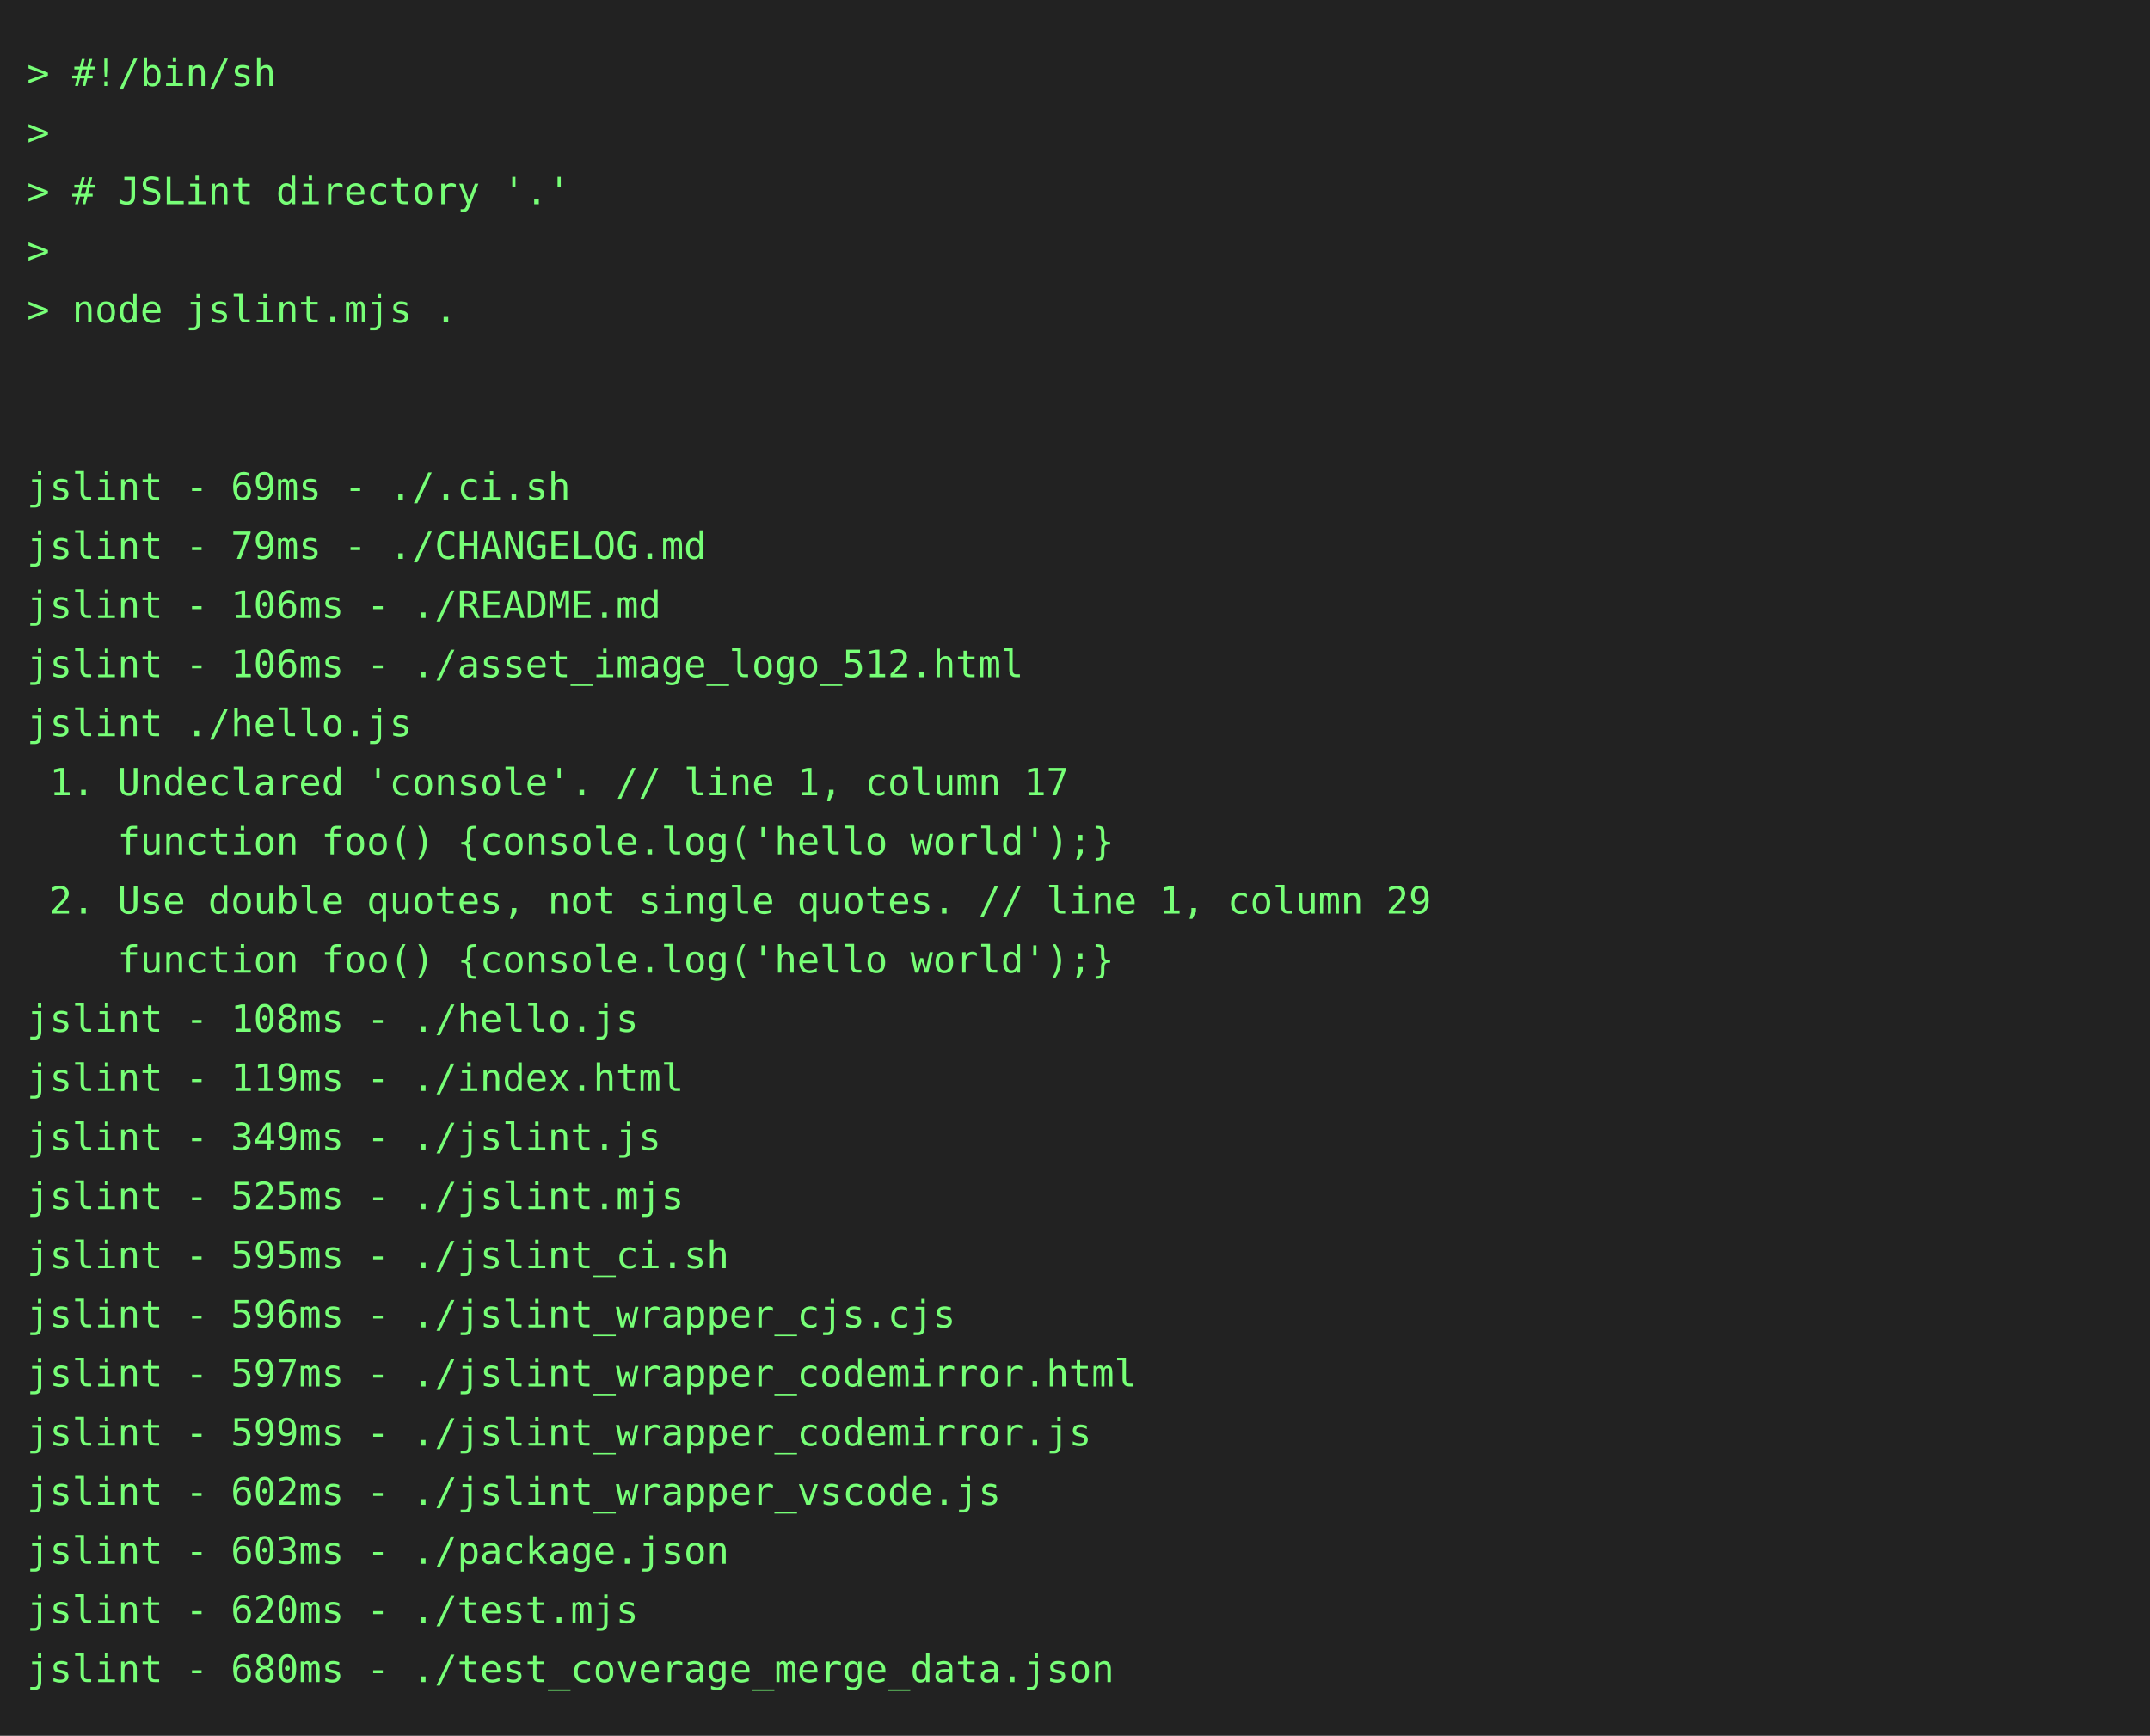
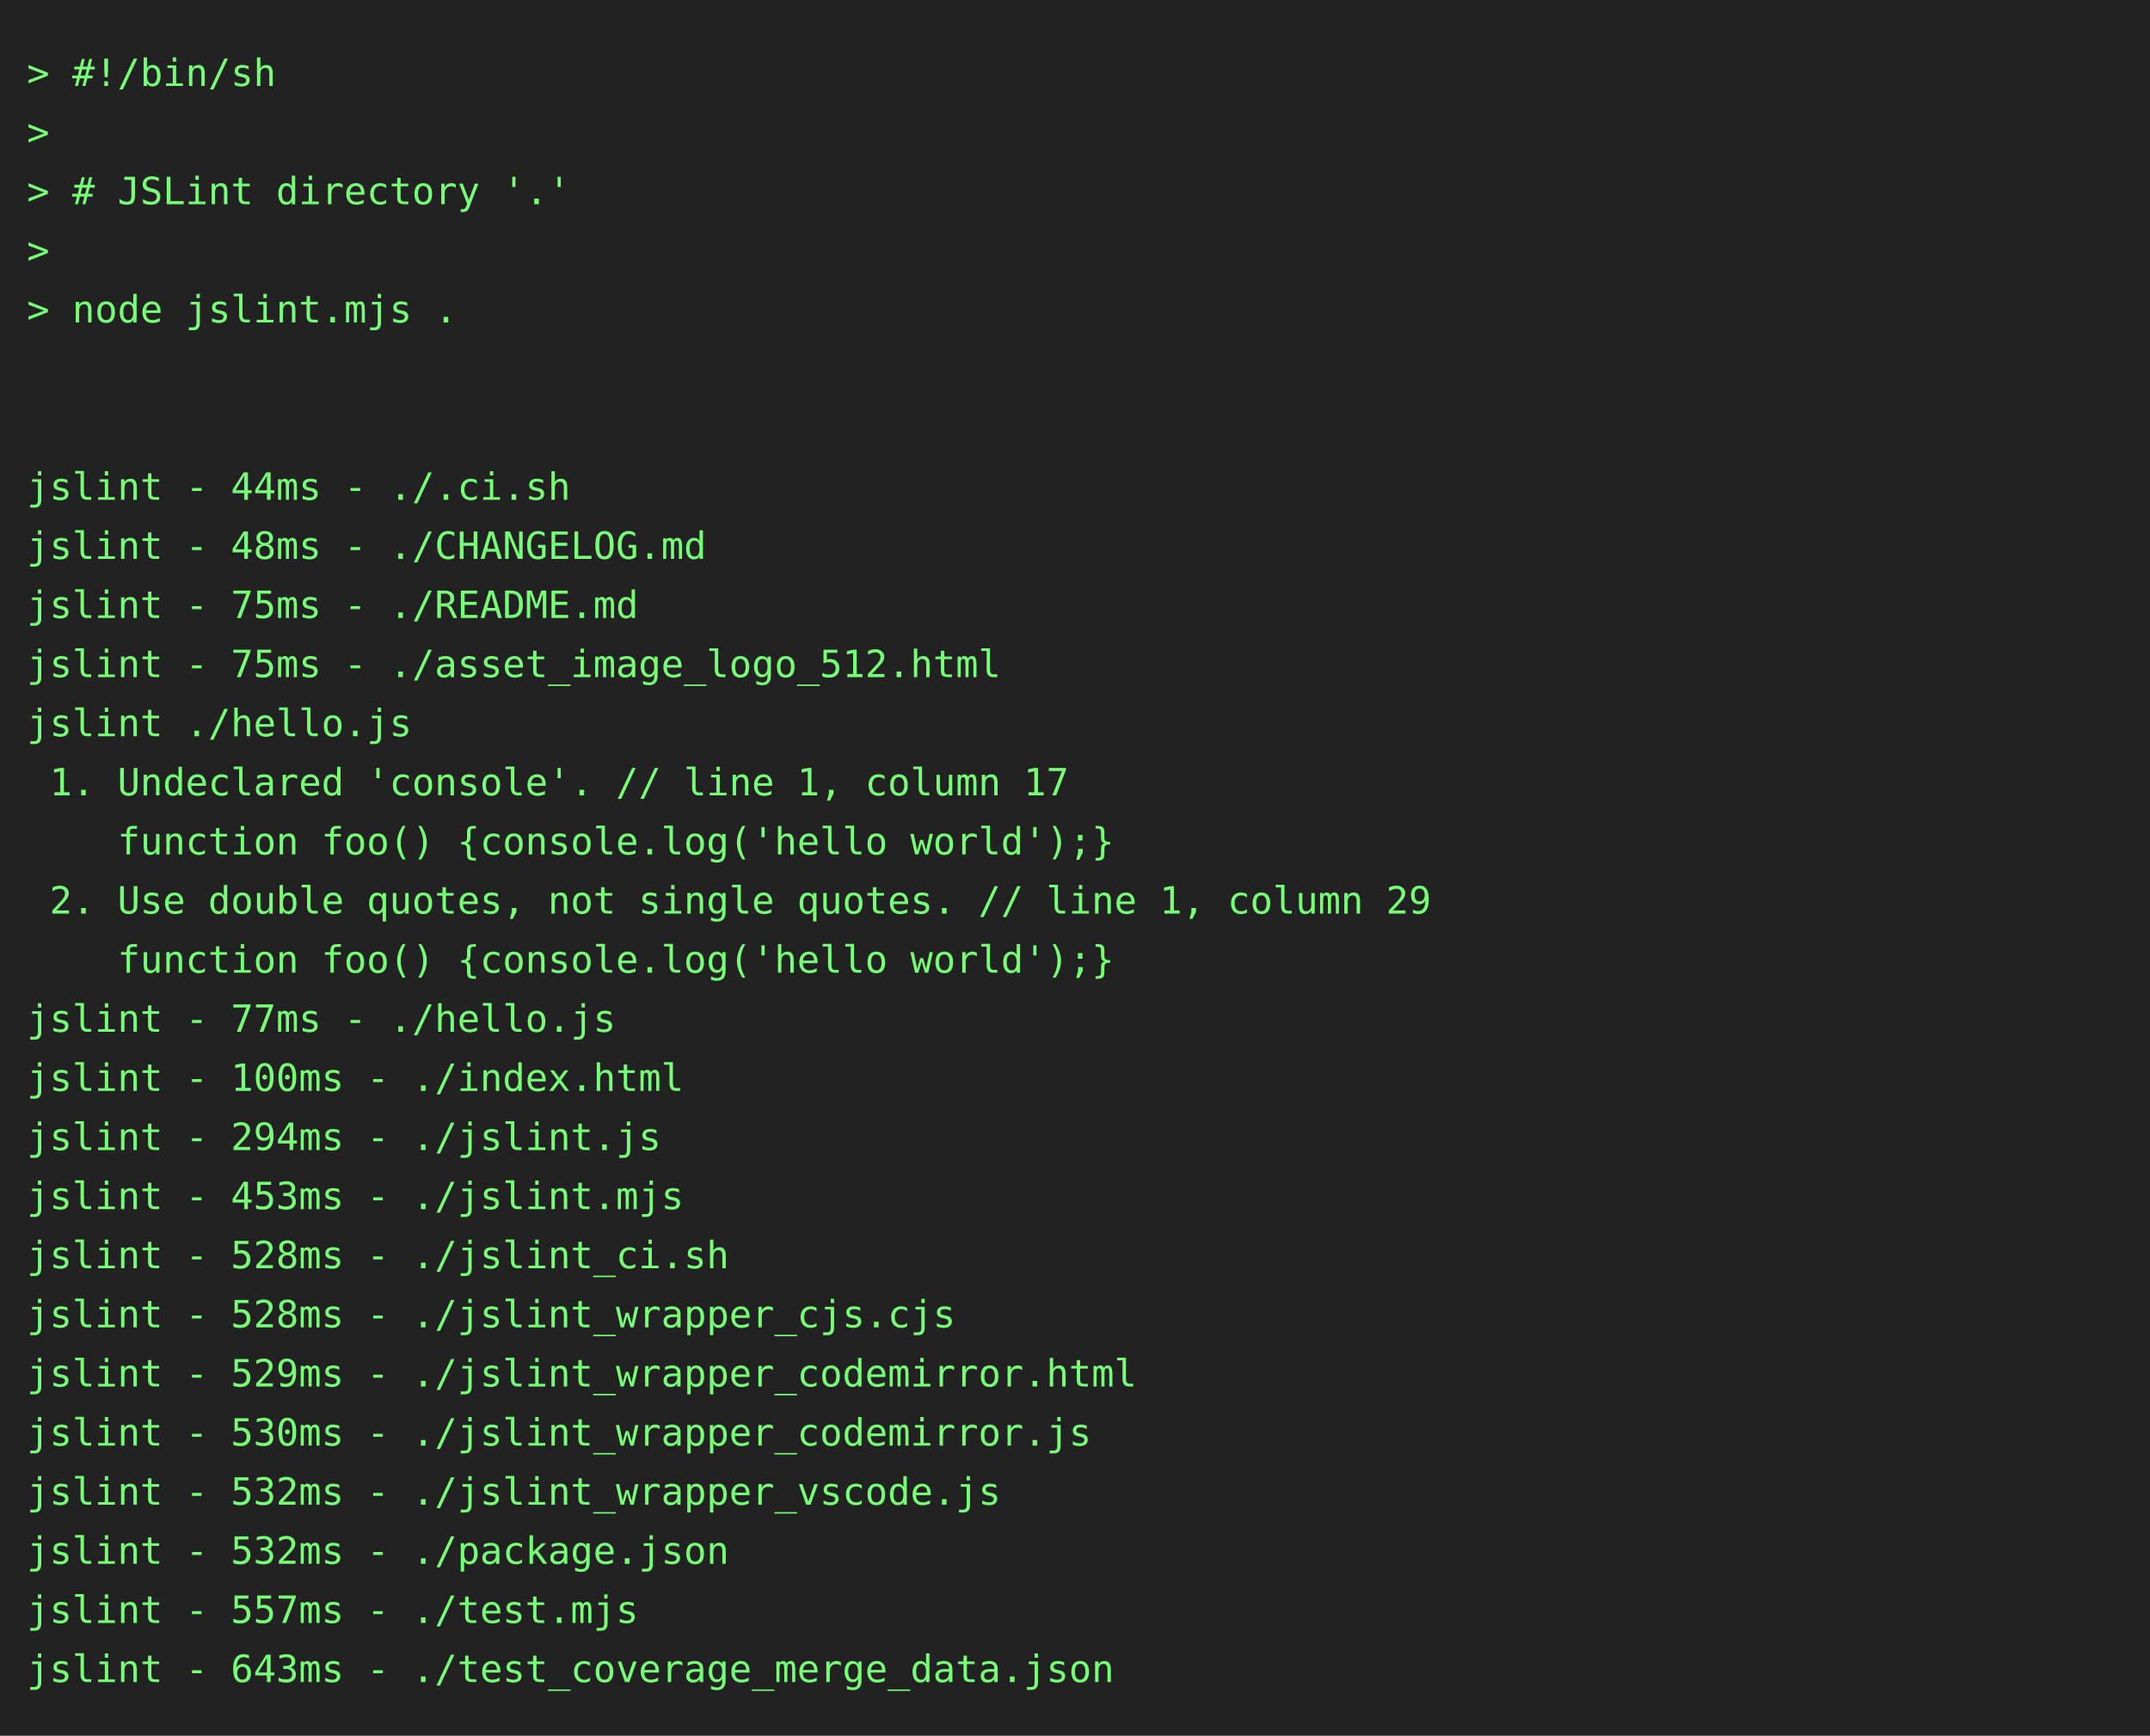
<svg xmlns="http://www.w3.org/2000/svg" height="646" width="800">
  <rect height="646" fill="#222" width="800" />
  <text fill="#7f7" font-family="consolas, menlo, monospace" font-size="14" xml:space="preserve">
    <tspan lengthAdjust="spacingAndGlyphs" textLength="768" x="10" y="32">&gt; #!/bin/sh                                                                                      </tspan>
    <tspan lengthAdjust="spacingAndGlyphs" textLength="768" x="10" y="54">&gt;                                                                                                </tspan>
    <tspan lengthAdjust="spacingAndGlyphs" textLength="768" x="10" y="76">&gt; # JSLint directory '.'                                                                         </tspan>
    <tspan lengthAdjust="spacingAndGlyphs" textLength="768" x="10" y="98">&gt;                                                                                                </tspan>
    <tspan lengthAdjust="spacingAndGlyphs" textLength="768" x="10" y="120">&gt; node jslint.mjs .                                                                              </tspan>
    <tspan lengthAdjust="spacingAndGlyphs" textLength="768" x="10" y="142">                                                                                                 </tspan>
    <tspan lengthAdjust="spacingAndGlyphs" textLength="768" x="10" y="164">                                                                                                 </tspan>
-     <tspan lengthAdjust="spacingAndGlyphs" textLength="768" x="10" y="186">jslint - 69ms - ./.ci.sh                                                                         </tspan>
-     <tspan lengthAdjust="spacingAndGlyphs" textLength="768" x="10" y="208">jslint - 79ms - ./CHANGELOG.md                                                                   </tspan>
-     <tspan lengthAdjust="spacingAndGlyphs" textLength="768" x="10" y="230">jslint - 106ms - ./README.md                                                                     </tspan>
-     <tspan lengthAdjust="spacingAndGlyphs" textLength="768" x="10" y="252">jslint - 106ms - ./asset_image_logo_512.html                                                     </tspan>
+     <tspan lengthAdjust="spacingAndGlyphs" textLength="768" x="10" y="186">jslint - 44ms - ./.ci.sh                                                                         </tspan>
+     <tspan lengthAdjust="spacingAndGlyphs" textLength="768" x="10" y="208">jslint - 48ms - ./CHANGELOG.md                                                                   </tspan>
+     <tspan lengthAdjust="spacingAndGlyphs" textLength="768" x="10" y="230">jslint - 75ms - ./README.md                                                                      </tspan>
+     <tspan lengthAdjust="spacingAndGlyphs" textLength="768" x="10" y="252">jslint - 75ms - ./asset_image_logo_512.html                                                      </tspan>
    <tspan lengthAdjust="spacingAndGlyphs" textLength="768" x="10" y="274">jslint ./hello.js                                                                                </tspan>
    <tspan lengthAdjust="spacingAndGlyphs" textLength="768" x="10" y="296"> 1. Undeclared 'console'. // line 1, column 17                                                   </tspan>
    <tspan lengthAdjust="spacingAndGlyphs" textLength="768" x="10" y="318">    function foo() {console.log('hello world');}                                                 </tspan>
    <tspan lengthAdjust="spacingAndGlyphs" textLength="768" x="10" y="340"> 2. Use double quotes, not single quotes. // line 1, column 29                                   </tspan>
    <tspan lengthAdjust="spacingAndGlyphs" textLength="768" x="10" y="362">    function foo() {console.log('hello world');}                                                 </tspan>
-     <tspan lengthAdjust="spacingAndGlyphs" textLength="768" x="10" y="384">jslint - 108ms - ./hello.js                                                                      </tspan>
-     <tspan lengthAdjust="spacingAndGlyphs" textLength="768" x="10" y="406">jslint - 119ms - ./index.html                                                                    </tspan>
-     <tspan lengthAdjust="spacingAndGlyphs" textLength="768" x="10" y="428">jslint - 349ms - ./jslint.js                                                                     </tspan>
-     <tspan lengthAdjust="spacingAndGlyphs" textLength="768" x="10" y="450">jslint - 525ms - ./jslint.mjs                                                                    </tspan>
-     <tspan lengthAdjust="spacingAndGlyphs" textLength="768" x="10" y="472">jslint - 595ms - ./jslint_ci.sh                                                                  </tspan>
-     <tspan lengthAdjust="spacingAndGlyphs" textLength="768" x="10" y="494">jslint - 596ms - ./jslint_wrapper_cjs.cjs                                                        </tspan>
-     <tspan lengthAdjust="spacingAndGlyphs" textLength="768" x="10" y="516">jslint - 597ms - ./jslint_wrapper_codemirror.html                                                </tspan>
-     <tspan lengthAdjust="spacingAndGlyphs" textLength="768" x="10" y="538">jslint - 599ms - ./jslint_wrapper_codemirror.js                                                  </tspan>
-     <tspan lengthAdjust="spacingAndGlyphs" textLength="768" x="10" y="560">jslint - 602ms - ./jslint_wrapper_vscode.js                                                      </tspan>
-     <tspan lengthAdjust="spacingAndGlyphs" textLength="768" x="10" y="582">jslint - 603ms - ./package.json                                                                  </tspan>
-     <tspan lengthAdjust="spacingAndGlyphs" textLength="768" x="10" y="604">jslint - 620ms - ./test.mjs                                                                      </tspan>
-     <tspan lengthAdjust="spacingAndGlyphs" textLength="768" x="10" y="626">jslint - 680ms - ./test_coverage_merge_data.json                                                 </tspan>
+     <tspan lengthAdjust="spacingAndGlyphs" textLength="768" x="10" y="384">jslint - 77ms - ./hello.js                                                                       </tspan>
+     <tspan lengthAdjust="spacingAndGlyphs" textLength="768" x="10" y="406">jslint - 100ms - ./index.html                                                                    </tspan>
+     <tspan lengthAdjust="spacingAndGlyphs" textLength="768" x="10" y="428">jslint - 294ms - ./jslint.js                                                                     </tspan>
+     <tspan lengthAdjust="spacingAndGlyphs" textLength="768" x="10" y="450">jslint - 453ms - ./jslint.mjs                                                                    </tspan>
+     <tspan lengthAdjust="spacingAndGlyphs" textLength="768" x="10" y="472">jslint - 528ms - ./jslint_ci.sh                                                                  </tspan>
+     <tspan lengthAdjust="spacingAndGlyphs" textLength="768" x="10" y="494">jslint - 528ms - ./jslint_wrapper_cjs.cjs                                                        </tspan>
+     <tspan lengthAdjust="spacingAndGlyphs" textLength="768" x="10" y="516">jslint - 529ms - ./jslint_wrapper_codemirror.html                                                </tspan>
+     <tspan lengthAdjust="spacingAndGlyphs" textLength="768" x="10" y="538">jslint - 530ms - ./jslint_wrapper_codemirror.js                                                  </tspan>
+     <tspan lengthAdjust="spacingAndGlyphs" textLength="768" x="10" y="560">jslint - 532ms - ./jslint_wrapper_vscode.js                                                      </tspan>
+     <tspan lengthAdjust="spacingAndGlyphs" textLength="768" x="10" y="582">jslint - 532ms - ./package.json                                                                  </tspan>
+     <tspan lengthAdjust="spacingAndGlyphs" textLength="768" x="10" y="604">jslint - 557ms - ./test.mjs                                                                      </tspan>
+     <tspan lengthAdjust="spacingAndGlyphs" textLength="768" x="10" y="626">jslint - 643ms - ./test_coverage_merge_data.json                                                 </tspan>
  </text>
</svg>
